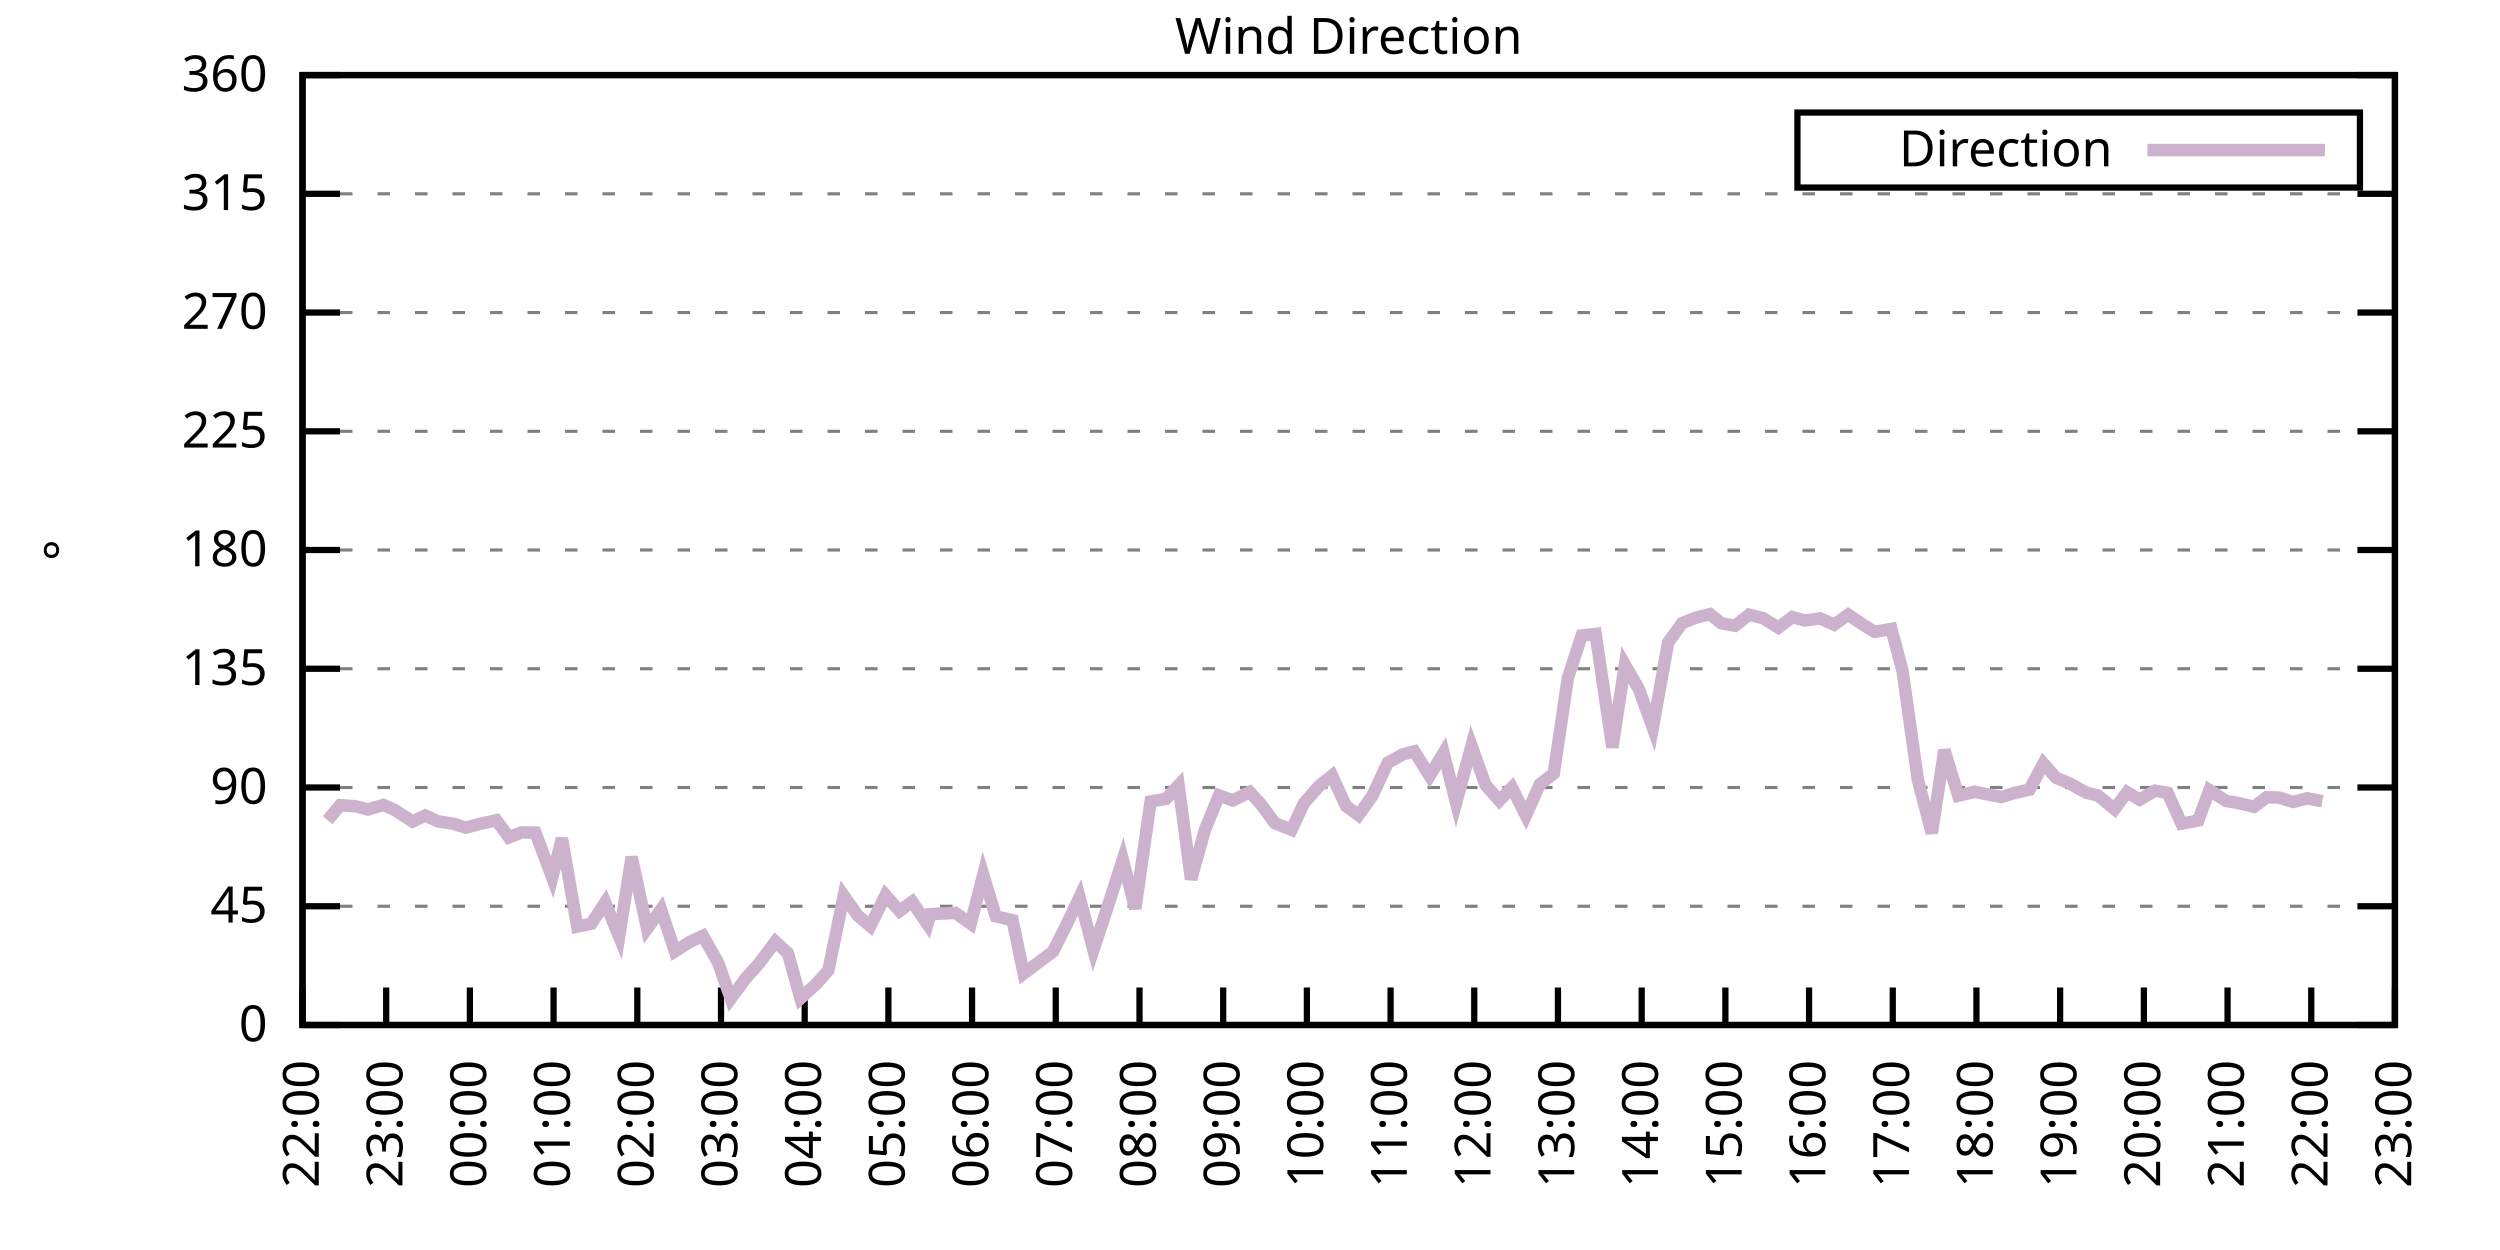
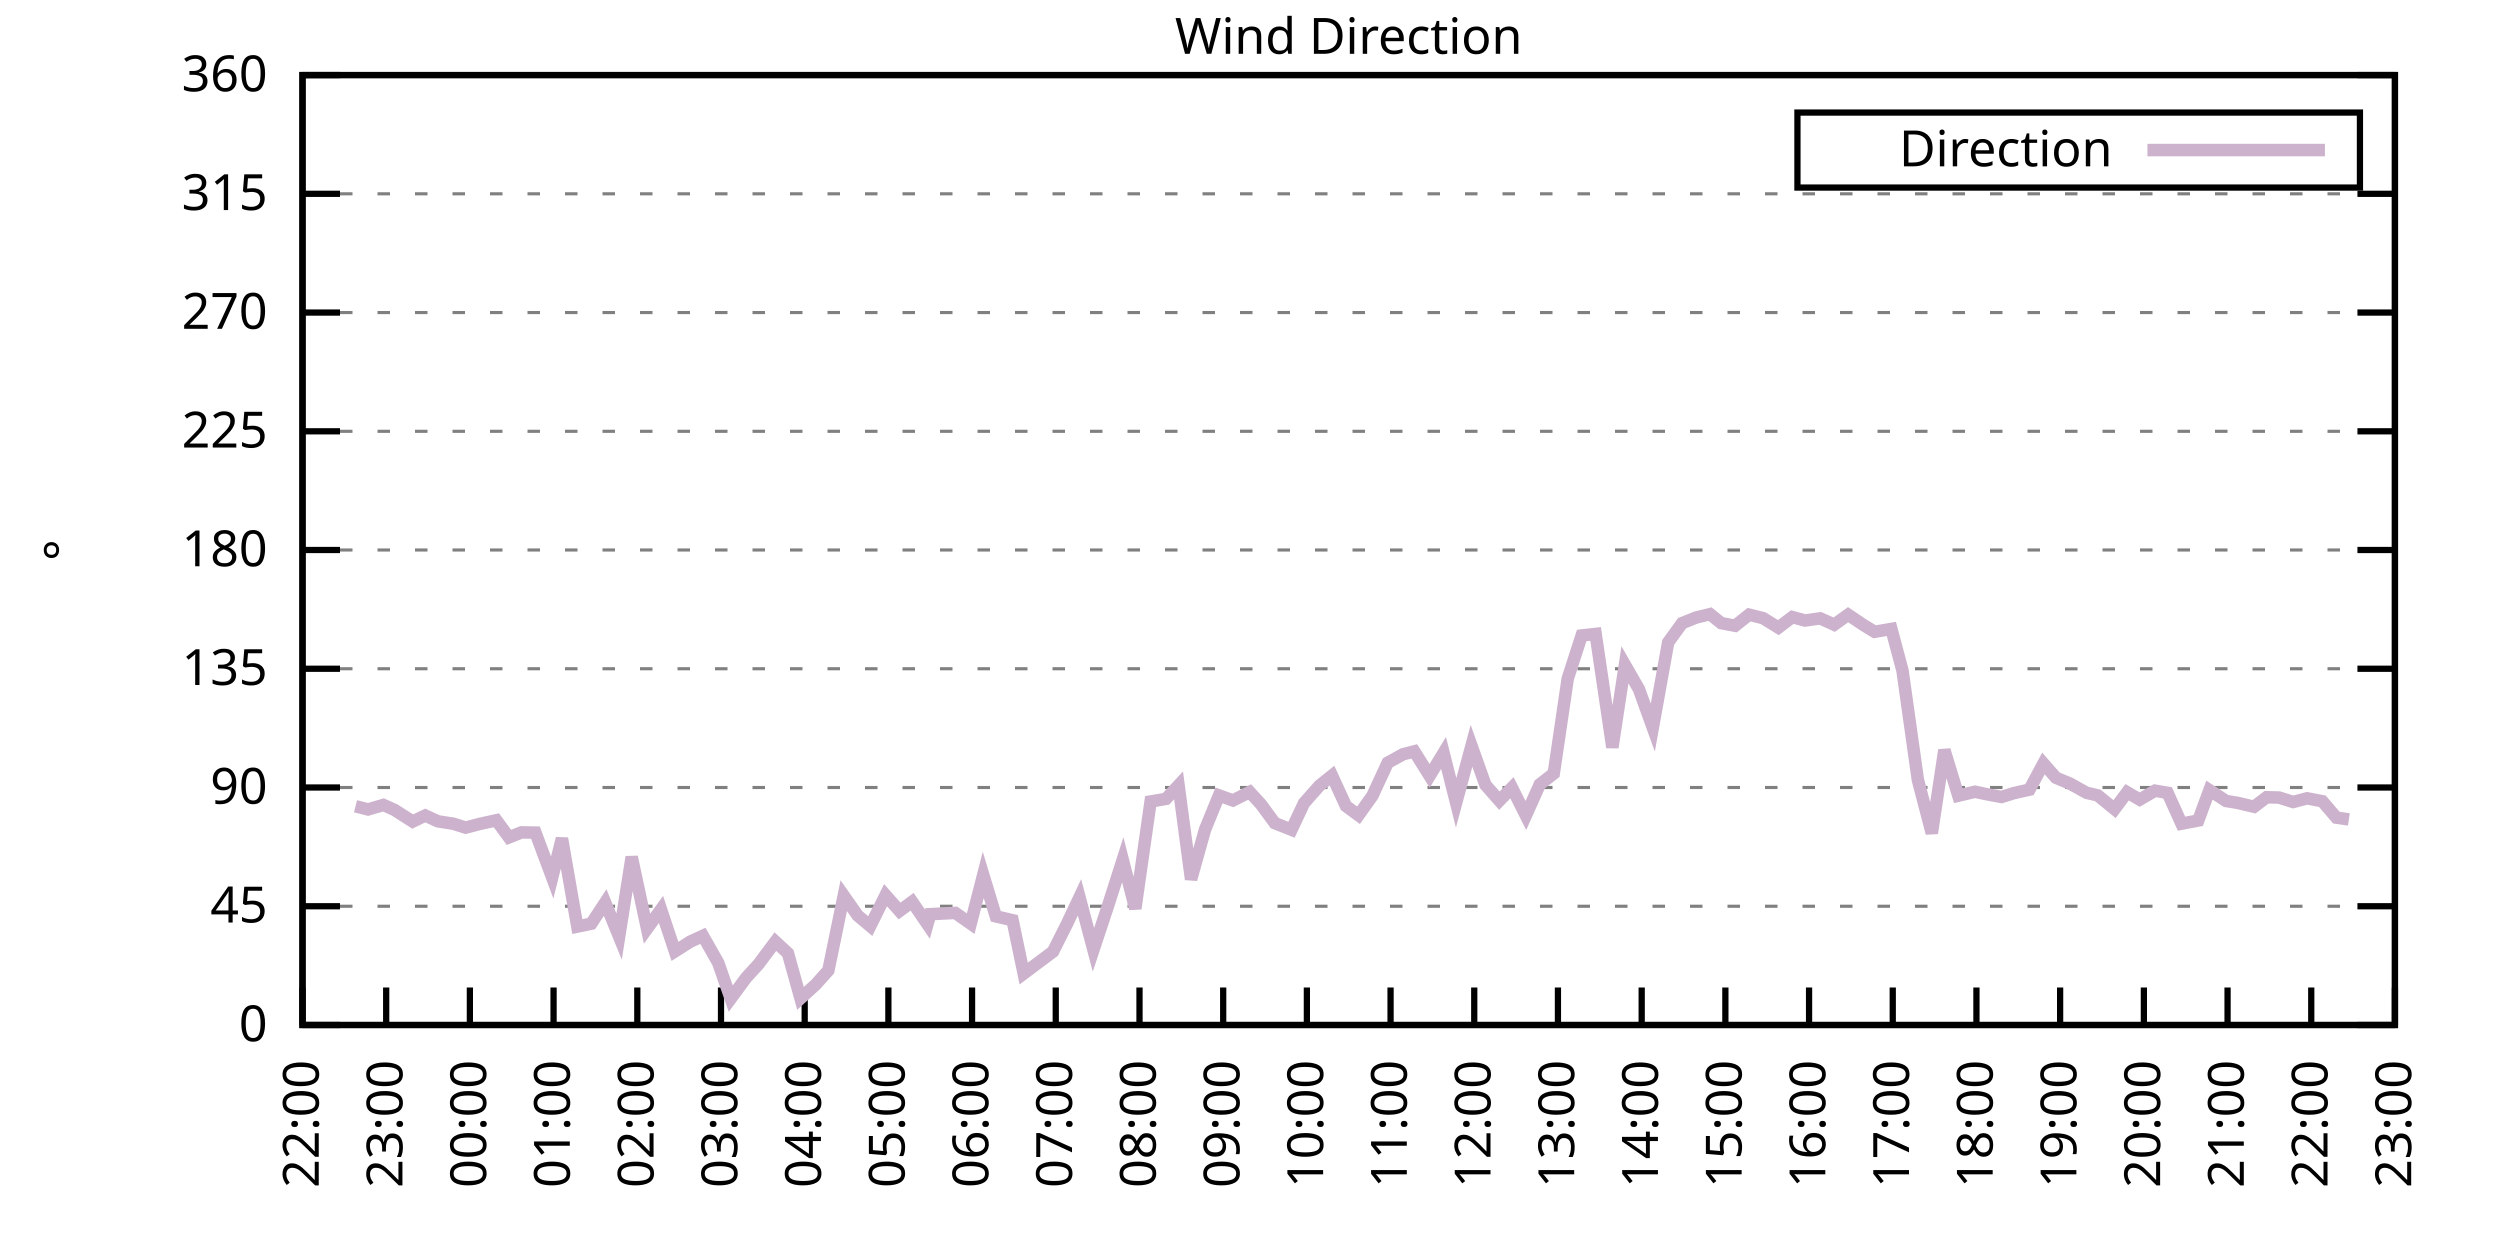
<svg xmlns="http://www.w3.org/2000/svg" xmlns:xlink="http://www.w3.org/1999/xlink" width="400" height="200" viewBox="0 0 400 200">
  <g id="gnuplot_canvas">
    <rect x="0" y="0" width="400" height="200" fill="none" />
    <defs>
      <circle id="gpDot" r="0.5" stroke-width="0.5" stroke="currentColor" />
      <path id="gpPt0" stroke-width="0.333" stroke="currentColor" d="M-1,0 h2 M0,-1 v2" />
      <path id="gpPt1" stroke-width="0.333" stroke="currentColor" d="M-1,-1 L1,1 M1,-1 L-1,1" />
      <path id="gpPt2" stroke-width="0.333" stroke="currentColor" d="M-1,0 L1,0 M0,-1 L0,1 M-1,-1 L1,1 M-1,1 L1,-1" />
      <rect id="gpPt3" stroke-width="0.333" stroke="currentColor" x="-1" y="-1" width="2" height="2" />
      <rect id="gpPt4" stroke-width="0.333" stroke="currentColor" fill="currentColor" x="-1" y="-1" width="2" height="2" />
      <circle id="gpPt5" stroke-width="0.333" stroke="currentColor" cx="0" cy="0" r="1" />
      <use xlink:href="#gpPt5" id="gpPt6" fill="currentColor" stroke="none" />
      <path id="gpPt7" stroke-width="0.333" stroke="currentColor" d="M0,-1.33 L-1.33,0.67 L1.33,0.67 z" />
      <use xlink:href="#gpPt7" id="gpPt8" fill="currentColor" stroke="none" />
      <use xlink:href="#gpPt7" id="gpPt9" stroke="currentColor" transform="rotate(180)" />
      <use xlink:href="#gpPt9" id="gpPt10" fill="currentColor" stroke="none" />
      <use xlink:href="#gpPt3" id="gpPt11" stroke="currentColor" transform="rotate(45)" />
      <use xlink:href="#gpPt11" id="gpPt12" fill="currentColor" stroke="none" />
      <path id="gpPt13" stroke-width="0.333" stroke="currentColor" d="M0,1.330 L1.265,0.411 L0.782,-1.067 L-0.782,-1.076 L-1.265,0.411 z" />
      <use xlink:href="#gpPt13" id="gpPt14" fill="currentColor" stroke="none" />
      <filter id="textbox" filterUnits="objectBoundingBox" x="0" y="0" height="1" width="1">
        <feFlood flood-color="white" flood-opacity="1" result="bgnd" />
        <feComposite in="SourceGraphic" in2="bgnd" operator="atop" />
      </filter>
      <filter id="greybox" filterUnits="objectBoundingBox" x="0" y="0" height="1" width="1">
        <feFlood flood-color="lightgrey" flood-opacity="1" result="grey" />
        <feComposite in="SourceGraphic" in2="grey" operator="atop" />
      </filter>
    </defs>
    <g fill="none" color="white" stroke="currentColor" stroke-width="1.00" stroke-linecap="butt" stroke-linejoin="miter">
</g>
    <g fill="none" color="black" stroke="currentColor" stroke-width="1.00" stroke-linecap="butt" stroke-linejoin="miter">
      <g stroke="none" shape-rendering="crispEdges">
        <polygon fill="rgb(255, 255, 255)" points="48.40,164.00 383.18,164.00 383.18,12.02 48.40,12.02 " />
      </g>
    </g>
    <g fill="none" color="black" stroke="currentColor" stroke-width="1.00" stroke-linecap="butt" stroke-linejoin="miter">
</g>
    <g fill="none" color="black" stroke="black" stroke-width="0.50" stroke-linecap="butt" stroke-linejoin="miter">
</g>
    <g fill="none" color="gray" stroke="currentColor" stroke-width="0.50" stroke-linecap="butt" stroke-linejoin="miter">
      <path stroke="gray" stroke-dasharray="2,4" class="gridline" d="M48.40,164.00 L383.19,164.00  " />
    </g>
    <g fill="none" color="gray" stroke="gray" stroke-width="1.00" stroke-linecap="butt" stroke-linejoin="miter">
</g>
    <g fill="none" color="black" stroke="currentColor" stroke-width="1.00" stroke-linecap="butt" stroke-linejoin="miter">
      <path stroke="black" d="M48.40,164.00 L54.40,164.00 M383.19,164.00 L377.19,164.00  " />
      <g transform="translate(42.80,166.60)" stroke="none" fill="black" font-family="Sans" font-size="8.00" text-anchor="end">
        <text>
          <tspan font-family="Sans"> 0</tspan>
        </text>
      </g>
    </g>
    <g fill="none" color="black" stroke="currentColor" stroke-width="1.00" stroke-linecap="butt" stroke-linejoin="miter">
</g>
    <g fill="none" color="black" stroke="black" stroke-width="0.50" stroke-linecap="butt" stroke-linejoin="miter">
</g>
    <g fill="none" color="gray" stroke="currentColor" stroke-width="0.50" stroke-linecap="butt" stroke-linejoin="miter">
      <path stroke="gray" stroke-dasharray="2,4" class="gridline" d="M48.40,145.00 L383.19,145.00  " />
    </g>
    <g fill="none" color="gray" stroke="gray" stroke-width="1.00" stroke-linecap="butt" stroke-linejoin="miter">
</g>
    <g fill="none" color="black" stroke="currentColor" stroke-width="1.00" stroke-linecap="butt" stroke-linejoin="miter">
      <path stroke="black" d="M48.40,145.00 L54.40,145.00 M383.19,145.00 L377.19,145.00  " />
      <g transform="translate(42.80,147.60)" stroke="none" fill="black" font-family="Sans" font-size="8.00" text-anchor="end">
        <text>
          <tspan font-family="Sans"> 45</tspan>
        </text>
      </g>
    </g>
    <g fill="none" color="black" stroke="currentColor" stroke-width="1.00" stroke-linecap="butt" stroke-linejoin="miter">
</g>
    <g fill="none" color="black" stroke="black" stroke-width="0.50" stroke-linecap="butt" stroke-linejoin="miter">
</g>
    <g fill="none" color="gray" stroke="currentColor" stroke-width="0.50" stroke-linecap="butt" stroke-linejoin="miter">
      <path stroke="gray" stroke-dasharray="2,4" class="gridline" d="M48.40,126.00 L383.19,126.00  " />
    </g>
    <g fill="none" color="gray" stroke="gray" stroke-width="1.00" stroke-linecap="butt" stroke-linejoin="miter">
</g>
    <g fill="none" color="black" stroke="currentColor" stroke-width="1.00" stroke-linecap="butt" stroke-linejoin="miter">
      <path stroke="black" d="M48.40,126.00 L54.40,126.00 M383.19,126.00 L377.19,126.00  " />
      <g transform="translate(42.80,128.60)" stroke="none" fill="black" font-family="Sans" font-size="8.00" text-anchor="end">
        <text>
          <tspan font-family="Sans"> 90</tspan>
        </text>
      </g>
    </g>
    <g fill="none" color="black" stroke="currentColor" stroke-width="1.00" stroke-linecap="butt" stroke-linejoin="miter">
</g>
    <g fill="none" color="black" stroke="black" stroke-width="0.50" stroke-linecap="butt" stroke-linejoin="miter">
</g>
    <g fill="none" color="gray" stroke="currentColor" stroke-width="0.50" stroke-linecap="butt" stroke-linejoin="miter">
      <path stroke="gray" stroke-dasharray="2,4" class="gridline" d="M48.40,107.00 L383.19,107.00  " />
    </g>
    <g fill="none" color="gray" stroke="gray" stroke-width="1.00" stroke-linecap="butt" stroke-linejoin="miter">
</g>
    <g fill="none" color="black" stroke="currentColor" stroke-width="1.00" stroke-linecap="butt" stroke-linejoin="miter">
      <path stroke="black" d="M48.40,107.00 L54.40,107.00 M383.19,107.00 L377.19,107.00  " />
      <g transform="translate(42.80,109.60)" stroke="none" fill="black" font-family="Sans" font-size="8.00" text-anchor="end">
        <text>
          <tspan font-family="Sans"> 135</tspan>
        </text>
      </g>
    </g>
    <g fill="none" color="black" stroke="currentColor" stroke-width="1.00" stroke-linecap="butt" stroke-linejoin="miter">
</g>
    <g fill="none" color="black" stroke="black" stroke-width="0.50" stroke-linecap="butt" stroke-linejoin="miter">
</g>
    <g fill="none" color="gray" stroke="currentColor" stroke-width="0.50" stroke-linecap="butt" stroke-linejoin="miter">
      <path stroke="gray" stroke-dasharray="2,4" class="gridline" d="M48.40,88.00 L383.19,88.00  " />
    </g>
    <g fill="none" color="gray" stroke="gray" stroke-width="1.00" stroke-linecap="butt" stroke-linejoin="miter">
</g>
    <g fill="none" color="black" stroke="currentColor" stroke-width="1.00" stroke-linecap="butt" stroke-linejoin="miter">
      <path stroke="black" d="M48.40,88.00 L54.40,88.00 M383.19,88.00 L377.19,88.00  " />
      <g transform="translate(42.80,90.60)" stroke="none" fill="black" font-family="Sans" font-size="8.00" text-anchor="end">
        <text>
          <tspan font-family="Sans"> 180</tspan>
        </text>
      </g>
    </g>
    <g fill="none" color="black" stroke="currentColor" stroke-width="1.00" stroke-linecap="butt" stroke-linejoin="miter">
</g>
    <g fill="none" color="black" stroke="black" stroke-width="0.50" stroke-linecap="butt" stroke-linejoin="miter">
</g>
    <g fill="none" color="gray" stroke="currentColor" stroke-width="0.50" stroke-linecap="butt" stroke-linejoin="miter">
      <path stroke="gray" stroke-dasharray="2,4" class="gridline" d="M48.40,69.01 L383.19,69.01  " />
    </g>
    <g fill="none" color="gray" stroke="gray" stroke-width="1.00" stroke-linecap="butt" stroke-linejoin="miter">
</g>
    <g fill="none" color="black" stroke="currentColor" stroke-width="1.00" stroke-linecap="butt" stroke-linejoin="miter">
      <path stroke="black" d="M48.40,69.01 L54.40,69.01 M383.19,69.01 L377.19,69.01  " />
      <g transform="translate(42.80,71.61)" stroke="none" fill="black" font-family="Sans" font-size="8.00" text-anchor="end">
        <text>
          <tspan font-family="Sans"> 225</tspan>
        </text>
      </g>
    </g>
    <g fill="none" color="black" stroke="currentColor" stroke-width="1.00" stroke-linecap="butt" stroke-linejoin="miter">
</g>
    <g fill="none" color="black" stroke="black" stroke-width="0.50" stroke-linecap="butt" stroke-linejoin="miter">
</g>
    <g fill="none" color="gray" stroke="currentColor" stroke-width="0.50" stroke-linecap="butt" stroke-linejoin="miter">
      <path stroke="gray" stroke-dasharray="2,4" class="gridline" d="M48.40,50.01 L383.19,50.01  " />
    </g>
    <g fill="none" color="gray" stroke="gray" stroke-width="1.00" stroke-linecap="butt" stroke-linejoin="miter">
</g>
    <g fill="none" color="black" stroke="currentColor" stroke-width="1.00" stroke-linecap="butt" stroke-linejoin="miter">
      <path stroke="black" d="M48.40,50.01 L54.40,50.01 M383.19,50.01 L377.19,50.01  " />
      <g transform="translate(42.80,52.61)" stroke="none" fill="black" font-family="Sans" font-size="8.00" text-anchor="end">
        <text>
          <tspan font-family="Sans"> 270</tspan>
        </text>
      </g>
    </g>
    <g fill="none" color="black" stroke="currentColor" stroke-width="1.00" stroke-linecap="butt" stroke-linejoin="miter">
</g>
    <g fill="none" color="black" stroke="black" stroke-width="0.50" stroke-linecap="butt" stroke-linejoin="miter">
</g>
    <g fill="none" color="gray" stroke="currentColor" stroke-width="0.50" stroke-linecap="butt" stroke-linejoin="miter">
      <path stroke="gray" stroke-dasharray="2,4" class="gridline" d="M48.40,31.01 L383.19,31.01  " />
    </g>
    <g fill="none" color="gray" stroke="gray" stroke-width="1.00" stroke-linecap="butt" stroke-linejoin="miter">
</g>
    <g fill="none" color="black" stroke="currentColor" stroke-width="1.00" stroke-linecap="butt" stroke-linejoin="miter">
      <path stroke="black" d="M48.40,31.01 L54.40,31.01 M383.19,31.01 L377.19,31.01  " />
      <g transform="translate(42.80,33.61)" stroke="none" fill="black" font-family="Sans" font-size="8.00" text-anchor="end">
        <text>
          <tspan font-family="Sans"> 315</tspan>
        </text>
      </g>
    </g>
    <g fill="none" color="black" stroke="currentColor" stroke-width="1.00" stroke-linecap="butt" stroke-linejoin="miter">
</g>
    <g fill="none" color="black" stroke="black" stroke-width="0.50" stroke-linecap="butt" stroke-linejoin="miter">
</g>
    <g fill="none" color="gray" stroke="currentColor" stroke-width="0.50" stroke-linecap="butt" stroke-linejoin="miter">
      <path stroke="gray" stroke-dasharray="2,4" class="gridline" d="M48.40,12.01 L383.19,12.01  " />
    </g>
    <g fill="none" color="gray" stroke="gray" stroke-width="1.00" stroke-linecap="butt" stroke-linejoin="miter">
</g>
    <g fill="none" color="black" stroke="currentColor" stroke-width="1.00" stroke-linecap="butt" stroke-linejoin="miter">
      <path stroke="black" d="M48.40,12.01 L54.40,12.01 M383.19,12.01 L377.19,12.01  " />
      <g transform="translate(42.80,14.61)" stroke="none" fill="black" font-family="Sans" font-size="8.00" text-anchor="end">
        <text>
          <tspan font-family="Sans"> 360</tspan>
        </text>
      </g>
    </g>
    <g fill="none" color="black" stroke="currentColor" stroke-width="1.00" stroke-linecap="butt" stroke-linejoin="miter">
      <path stroke="black" d="M48.40,164.00 L48.40,158.00  " />
      <g transform="translate(51.00,169.60) rotate(270.00)" stroke="none" fill="black" font-family="Sans" font-size="8.00" text-anchor="end">
        <text>
          <tspan font-family="Sans">22:00</tspan>
        </text>
      </g>
    </g>
    <g fill="none" color="black" stroke="currentColor" stroke-width="1.00" stroke-linecap="butt" stroke-linejoin="miter">
      <path stroke="black" d="M61.79,164.00 L61.79,158.00  " />
      <g transform="translate(64.39,169.60) rotate(270.00)" stroke="none" fill="black" font-family="Sans" font-size="8.00" text-anchor="end">
        <text>
          <tspan font-family="Sans">23:00</tspan>
        </text>
      </g>
    </g>
    <g fill="none" color="black" stroke="currentColor" stroke-width="1.00" stroke-linecap="butt" stroke-linejoin="miter">
      <path stroke="black" d="M75.18,164.00 L75.18,158.00  " />
      <g transform="translate(77.78,169.60) rotate(270.00)" stroke="none" fill="black" font-family="Sans" font-size="8.00" text-anchor="end">
        <text>
          <tspan font-family="Sans">00:00</tspan>
        </text>
      </g>
    </g>
    <g fill="none" color="black" stroke="currentColor" stroke-width="1.00" stroke-linecap="butt" stroke-linejoin="miter">
      <path stroke="black" d="M88.57,164.00 L88.57,158.00  " />
      <g transform="translate(91.17,169.60) rotate(270.00)" stroke="none" fill="black" font-family="Sans" font-size="8.00" text-anchor="end">
        <text>
          <tspan font-family="Sans">01:00</tspan>
        </text>
      </g>
    </g>
    <g fill="none" color="black" stroke="currentColor" stroke-width="1.00" stroke-linecap="butt" stroke-linejoin="miter">
      <path stroke="black" d="M101.97,164.00 L101.97,158.00  " />
      <g transform="translate(104.57,169.60) rotate(270.00)" stroke="none" fill="black" font-family="Sans" font-size="8.00" text-anchor="end">
        <text>
          <tspan font-family="Sans">02:00</tspan>
        </text>
      </g>
    </g>
    <g fill="none" color="black" stroke="currentColor" stroke-width="1.00" stroke-linecap="butt" stroke-linejoin="miter">
      <path stroke="black" d="M115.36,164.00 L115.36,158.00  " />
      <g transform="translate(117.96,169.60) rotate(270.00)" stroke="none" fill="black" font-family="Sans" font-size="8.00" text-anchor="end">
        <text>
          <tspan font-family="Sans">03:00</tspan>
        </text>
      </g>
    </g>
    <g fill="none" color="black" stroke="currentColor" stroke-width="1.00" stroke-linecap="butt" stroke-linejoin="miter">
      <path stroke="black" d="M128.75,164.00 L128.75,158.00  " />
      <g transform="translate(131.35,169.60) rotate(270.00)" stroke="none" fill="black" font-family="Sans" font-size="8.00" text-anchor="end">
        <text>
          <tspan font-family="Sans">04:00</tspan>
        </text>
      </g>
    </g>
    <g fill="none" color="black" stroke="currentColor" stroke-width="1.00" stroke-linecap="butt" stroke-linejoin="miter">
      <path stroke="black" d="M142.14,164.00 L142.14,158.00  " />
      <g transform="translate(144.74,169.60) rotate(270.00)" stroke="none" fill="black" font-family="Sans" font-size="8.00" text-anchor="end">
        <text>
          <tspan font-family="Sans">05:00</tspan>
        </text>
      </g>
    </g>
    <g fill="none" color="black" stroke="currentColor" stroke-width="1.00" stroke-linecap="butt" stroke-linejoin="miter">
      <path stroke="black" d="M155.53,164.00 L155.53,158.00  " />
      <g transform="translate(158.13,169.60) rotate(270.00)" stroke="none" fill="black" font-family="Sans" font-size="8.00" text-anchor="end">
        <text>
          <tspan font-family="Sans">06:00</tspan>
        </text>
      </g>
    </g>
    <g fill="none" color="black" stroke="currentColor" stroke-width="1.00" stroke-linecap="butt" stroke-linejoin="miter">
      <path stroke="black" d="M168.92,164.00 L168.92,158.00  " />
      <g transform="translate(171.52,169.60) rotate(270.00)" stroke="none" fill="black" font-family="Sans" font-size="8.00" text-anchor="end">
        <text>
          <tspan font-family="Sans">07:00</tspan>
        </text>
      </g>
    </g>
    <g fill="none" color="black" stroke="currentColor" stroke-width="1.00" stroke-linecap="butt" stroke-linejoin="miter">
      <path stroke="black" d="M182.32,164.00 L182.32,158.00  " />
      <g transform="translate(184.92,169.60) rotate(270.00)" stroke="none" fill="black" font-family="Sans" font-size="8.00" text-anchor="end">
        <text>
          <tspan font-family="Sans">08:00</tspan>
        </text>
      </g>
    </g>
    <g fill="none" color="black" stroke="currentColor" stroke-width="1.00" stroke-linecap="butt" stroke-linejoin="miter">
      <path stroke="black" d="M195.71,164.00 L195.71,158.00  " />
      <g transform="translate(198.31,169.60) rotate(270.00)" stroke="none" fill="black" font-family="Sans" font-size="8.00" text-anchor="end">
        <text>
          <tspan font-family="Sans">09:00</tspan>
        </text>
      </g>
    </g>
    <g fill="none" color="black" stroke="currentColor" stroke-width="1.00" stroke-linecap="butt" stroke-linejoin="miter">
      <path stroke="black" d="M209.10,164.00 L209.10,158.00  " />
      <g transform="translate(211.70,169.60) rotate(270.00)" stroke="none" fill="black" font-family="Sans" font-size="8.00" text-anchor="end">
        <text>
          <tspan font-family="Sans">10:00</tspan>
        </text>
      </g>
    </g>
    <g fill="none" color="black" stroke="currentColor" stroke-width="1.00" stroke-linecap="butt" stroke-linejoin="miter">
      <path stroke="black" d="M222.49,164.00 L222.49,158.00  " />
      <g transform="translate(225.09,169.60) rotate(270.00)" stroke="none" fill="black" font-family="Sans" font-size="8.00" text-anchor="end">
        <text>
          <tspan font-family="Sans">11:00</tspan>
        </text>
      </g>
    </g>
    <g fill="none" color="black" stroke="currentColor" stroke-width="1.00" stroke-linecap="butt" stroke-linejoin="miter">
      <path stroke="black" d="M235.88,164.00 L235.88,158.00  " />
      <g transform="translate(238.48,169.60) rotate(270.00)" stroke="none" fill="black" font-family="Sans" font-size="8.00" text-anchor="end">
        <text>
          <tspan font-family="Sans">12:00</tspan>
        </text>
      </g>
    </g>
    <g fill="none" color="black" stroke="currentColor" stroke-width="1.00" stroke-linecap="butt" stroke-linejoin="miter">
      <path stroke="black" d="M249.27,164.00 L249.27,158.00  " />
      <g transform="translate(251.87,169.60) rotate(270.00)" stroke="none" fill="black" font-family="Sans" font-size="8.00" text-anchor="end">
        <text>
          <tspan font-family="Sans">13:00</tspan>
        </text>
      </g>
    </g>
    <g fill="none" color="black" stroke="currentColor" stroke-width="1.00" stroke-linecap="butt" stroke-linejoin="miter">
      <path stroke="black" d="M262.67,164.00 L262.67,158.00  " />
      <g transform="translate(265.27,169.60) rotate(270.00)" stroke="none" fill="black" font-family="Sans" font-size="8.00" text-anchor="end">
        <text>
          <tspan font-family="Sans">14:00</tspan>
        </text>
      </g>
    </g>
    <g fill="none" color="black" stroke="currentColor" stroke-width="1.00" stroke-linecap="butt" stroke-linejoin="miter">
      <path stroke="black" d="M276.06,164.00 L276.06,158.00  " />
      <g transform="translate(278.66,169.60) rotate(270.00)" stroke="none" fill="black" font-family="Sans" font-size="8.00" text-anchor="end">
        <text>
          <tspan font-family="Sans">15:00</tspan>
        </text>
      </g>
    </g>
    <g fill="none" color="black" stroke="currentColor" stroke-width="1.00" stroke-linecap="butt" stroke-linejoin="miter">
      <path stroke="black" d="M289.45,164.00 L289.45,158.00  " />
      <g transform="translate(292.05,169.60) rotate(270.00)" stroke="none" fill="black" font-family="Sans" font-size="8.00" text-anchor="end">
        <text>
          <tspan font-family="Sans">16:00</tspan>
        </text>
      </g>
    </g>
    <g fill="none" color="black" stroke="currentColor" stroke-width="1.00" stroke-linecap="butt" stroke-linejoin="miter">
      <path stroke="black" d="M302.84,164.00 L302.84,158.00  " />
      <g transform="translate(305.44,169.60) rotate(270.00)" stroke="none" fill="black" font-family="Sans" font-size="8.00" text-anchor="end">
        <text>
          <tspan font-family="Sans">17:00</tspan>
        </text>
      </g>
    </g>
    <g fill="none" color="black" stroke="currentColor" stroke-width="1.00" stroke-linecap="butt" stroke-linejoin="miter">
      <path stroke="black" d="M316.23,164.00 L316.23,158.00  " />
      <g transform="translate(318.83,169.60) rotate(270.00)" stroke="none" fill="black" font-family="Sans" font-size="8.00" text-anchor="end">
        <text>
          <tspan font-family="Sans">18:00</tspan>
        </text>
      </g>
    </g>
    <g fill="none" color="black" stroke="currentColor" stroke-width="1.00" stroke-linecap="butt" stroke-linejoin="miter">
      <path stroke="black" d="M329.62,164.00 L329.62,158.00  " />
      <g transform="translate(332.22,169.60) rotate(270.00)" stroke="none" fill="black" font-family="Sans" font-size="8.00" text-anchor="end">
        <text>
          <tspan font-family="Sans">19:00</tspan>
        </text>
      </g>
    </g>
    <g fill="none" color="black" stroke="currentColor" stroke-width="1.00" stroke-linecap="butt" stroke-linejoin="miter">
      <path stroke="black" d="M343.02,164.00 L343.02,158.00  " />
      <g transform="translate(345.62,169.60) rotate(270.00)" stroke="none" fill="black" font-family="Sans" font-size="8.00" text-anchor="end">
        <text>
          <tspan font-family="Sans">20:00</tspan>
        </text>
      </g>
    </g>
    <g fill="none" color="black" stroke="currentColor" stroke-width="1.00" stroke-linecap="butt" stroke-linejoin="miter">
      <path stroke="black" d="M356.41,164.00 L356.41,158.00  " />
      <g transform="translate(359.01,169.60) rotate(270.00)" stroke="none" fill="black" font-family="Sans" font-size="8.00" text-anchor="end">
        <text>
          <tspan font-family="Sans">21:00</tspan>
        </text>
      </g>
    </g>
    <g fill="none" color="black" stroke="currentColor" stroke-width="1.00" stroke-linecap="butt" stroke-linejoin="miter">
      <path stroke="black" d="M369.80,164.00 L369.80,158.00  " />
      <g transform="translate(372.40,169.60) rotate(270.00)" stroke="none" fill="black" font-family="Sans" font-size="8.00" text-anchor="end">
        <text>
          <tspan font-family="Sans">22:00</tspan>
        </text>
      </g>
    </g>
    <g fill="none" color="black" stroke="currentColor" stroke-width="1.00" stroke-linecap="butt" stroke-linejoin="miter">
      <path stroke="black" d="M383.19,164.00 L383.19,158.00  " />
      <g transform="translate(385.79,169.60) rotate(270.00)" stroke="none" fill="black" font-family="Sans" font-size="8.00" text-anchor="end">
        <text>
          <tspan font-family="Sans">23:00</tspan>
        </text>
      </g>
    </g>
    <g fill="none" color="black" stroke="currentColor" stroke-width="1.00" stroke-linecap="butt" stroke-linejoin="miter">
</g>
    <g fill="none" color="black" stroke="currentColor" stroke-width="1.00" stroke-linecap="butt" stroke-linejoin="miter">
      <path stroke="black" d="M48.40,12.01 L48.40,164.00 L383.19,164.00 L383.19,12.01 L48.40,12.01 Z  " />
    </g>
    <g fill="none" color="black" stroke="currentColor" stroke-width="1.00" stroke-linecap="butt" stroke-linejoin="miter">
</g>
    <g fill="none" color="black" stroke="currentColor" stroke-width="1.00" stroke-linecap="butt" stroke-linejoin="miter">
      <path stroke="black" d="M287.59,30.01 L287.59,18.01 L377.59,18.01 L377.59,30.01 L287.59,30.01 Z  " />
    </g>
    <g id="Wind_direction_plot_1">
      <g fill="none" color="white" stroke="black" stroke-width="2.00" stroke-linecap="butt" stroke-linejoin="miter">
</g>
      <g fill="none" color="black" stroke="currentColor" stroke-width="2.00" stroke-linecap="butt" stroke-linejoin="miter">
        <g transform="translate(337.99,26.61)" stroke="none" fill="black" font-family="Sans" font-size="8.00" text-anchor="end">
          <text>
            <tspan font-family="Sans">Direction</tspan>
          </text>
        </g>
      </g>
      <g fill="none" color="black" stroke="currentColor" stroke-width="2.00" stroke-linecap="butt" stroke-linejoin="miter">
-         <path stroke="rgb(204, 178, 204)" d="M343.59,24.01 L371.99,24.01 M52.42,131.24 L54.43,128.83 L56.88,129.00 L58.89,129.51 L61.35,128.79 L63.13,129.59   L66.03,131.45 L68.04,130.48 L70.05,131.41 L72.50,131.79 L74.51,132.42 L76.75,131.83 L79.42,131.24 L81.43,133.98   L83.44,133.18 L85.67,133.22 L88.35,140.40 L89.91,134.15 L92.37,148.25 L94.60,147.79 L96.83,144.41 L99.06,149.86   L101.07,137.11 L103.53,148.59 L105.76,145.51 L107.99,152.22 L110.45,150.66 L112.46,149.73 L114.91,154.04 L116.92,159.78   L119.38,156.44 L121.38,154.25 L124.06,150.66 L126.07,152.52 L128.08,159.74 L130.54,157.50 L132.54,155.26 L135.00,143.31   L137.23,146.48 L139.24,148.17 L141.69,143.23 L143.93,145.76 L145.94,144.28 L148.39,147.87 L148.84,146.27 L152.85,146.06   L155.31,147.79 L157.32,139.98 L159.33,146.61 L162.01,147.24 L163.79,155.77 L168.48,152.26 L170.71,147.83 L172.72,143.57   L174.95,151.97 L177.18,145.25 L179.64,137.57 L181.65,145.38 L184.10,128.24 L186.56,127.82 L188.57,125.66 L190.57,140.69   L192.81,132.72 L195.04,127.27 L197.27,128.07 L199.95,126.72 L201.73,128.66 L203.97,131.70 L206.64,132.76 L208.65,128.49   L211.11,125.71 L213.12,124.10 L215.35,128.96 L217.36,130.44 L219.59,127.31 L222.04,122.03 L224.50,120.68 L226.29,120.22   L228.74,124.14 L230.97,120.47 L232.98,128.45 L235.44,119.33 L237.67,125.58 L239.90,128.11 L241.91,126.04 L244.14,130.48   L246.37,125.50 L248.60,123.76 L250.84,108.57 L253.07,101.68 L255.30,101.43 L257.98,119.59 L259.99,106.37 L262.22,110.25   L264.45,116.42 L266.91,102.78 L269.14,99.70 L271.37,98.81 L273.60,98.26 L275.39,99.70 L277.62,100.12 L279.85,98.35   L282.08,98.90 L284.54,100.42 L286.77,98.73 L288.78,99.28 L291.23,98.94 L293.47,99.95 L295.70,98.35 L298.15,100.00   L299.94,101.09 L302.62,100.63 L304.40,107.30 L306.86,124.78 L309.09,133.31 L311.10,120.01 L313.33,127.31 L316.01,126.68   L317.79,127.06 L320.25,127.52 L322.26,126.89 L324.71,126.34 L326.95,122.16 L328.95,124.44 L331.19,125.37 L333.86,126.85   L335.65,127.27 L338.33,129.46 L340.34,126.76 L342.35,127.94 L344.80,126.51 L346.81,126.85 L349.04,131.79 L351.72,131.28   L353.51,126.42 L356.18,128.16 L357.97,128.45 L360.65,129.08 L362.66,127.56 L364.66,127.61 L366.90,128.32 L369.13,127.73   L371.58,128.20  " />
+         <path stroke="rgb(204, 178, 204)" d="M343.59,24.01 L371.99,24.01 M56.88,129.00 L58.89,129.51 L61.35,128.79 L63.13,129.59 L66.03,131.45 L68.04,130.48   L70.05,131.41 L72.50,131.79 L74.51,132.42 L76.75,131.83 L79.42,131.24 L81.43,133.98 L83.44,133.18 L85.67,133.22   L88.35,140.40 L89.91,134.15 L92.37,148.25 L94.60,147.79 L96.83,144.41 L99.06,149.86 L101.07,137.11 L103.53,148.59   L105.76,145.51 L107.99,152.22 L110.45,150.66 L112.46,149.73 L114.91,154.04 L116.92,159.78 L119.38,156.44 L121.38,154.25   L124.06,150.66 L126.07,152.52 L128.08,159.74 L130.54,157.50 L132.54,155.26 L135.00,143.31 L137.23,146.48 L139.24,148.17   L141.69,143.23 L143.93,145.76 L145.94,144.28 L148.39,147.87 L148.84,146.27 L152.85,146.06 L155.31,147.79 L157.32,139.98   L159.33,146.61 L162.01,147.24 L163.79,155.77 L168.48,152.26 L170.71,147.83 L172.72,143.57 L174.95,151.97 L177.18,145.25   L179.64,137.57 L181.65,145.38 L184.10,128.24 L186.56,127.82 L188.57,125.66 L190.57,140.69 L192.81,132.72 L195.04,127.27   L197.27,128.07 L199.95,126.72 L201.73,128.66 L203.97,131.70 L206.64,132.76 L208.65,128.49 L211.11,125.71 L213.12,124.10   L215.35,128.96 L217.36,130.44 L219.59,127.31 L222.04,122.03 L224.50,120.68 L226.29,120.22 L228.74,124.14 L230.97,120.47   L232.98,128.45 L235.44,119.33 L237.67,125.58 L239.90,128.11 L241.91,126.04 L244.14,130.48 L246.37,125.50 L248.60,123.76   L250.84,108.57 L253.07,101.68 L255.30,101.43 L257.98,119.59 L259.99,106.37 L262.22,110.25 L264.45,116.42 L266.91,102.78   L269.14,99.70 L271.37,98.81 L273.60,98.26 L275.39,99.70 L277.62,100.12 L279.85,98.35 L282.08,98.90 L284.54,100.42   L286.77,98.73 L288.78,99.28 L291.23,98.94 L293.47,99.95 L295.70,98.35 L298.15,100.00 L299.94,101.09 L302.62,100.63   L304.40,107.30 L306.86,124.78 L309.09,133.31 L311.10,120.01 L313.33,127.31 L316.01,126.68 L317.79,127.06 L320.25,127.52   L322.26,126.89 L324.71,126.34 L326.95,122.16 L328.95,124.44 L331.19,125.37 L333.86,126.85 L335.65,127.27 L338.33,129.46   L340.34,126.76 L342.35,127.94 L344.80,126.51 L346.81,126.85 L349.04,131.79 L351.72,131.28 L353.51,126.42 L356.18,128.16   L357.97,128.45 L360.65,129.08 L362.66,127.56 L364.66,127.61 L366.90,128.32 L369.13,127.73 L371.58,128.20 L373.82,130.82   L375.82,131.11  " />
      </g>
    </g>
    <g fill="none" color="black" stroke="currentColor" stroke-width="2.00" stroke-linecap="butt" stroke-linejoin="miter">
</g>
    <g fill="none" color="black" stroke="black" stroke-width="1.00" stroke-linecap="butt" stroke-linejoin="miter">
</g>
    <g fill="none" color="black" stroke="currentColor" stroke-width="1.00" stroke-linecap="butt" stroke-linejoin="miter">
      <path stroke="black" d="M48.40,12.01 L48.40,164.00 L383.19,164.00 L383.19,12.01 L48.40,12.01 Z  " />
      <g transform="translate(12.80,88.01) rotate(270.00)" stroke="none" fill="black" font-family="Sans" font-size="8.00" text-anchor="middle">
        <text>
          <tspan font-family="Sans">°</tspan>
        </text>
      </g>
    </g>
    <g fill="none" color="black" stroke="currentColor" stroke-width="1.00" stroke-linecap="butt" stroke-linejoin="miter">
</g>
    <g fill="none" color="black" stroke="currentColor" stroke-width="1.00" stroke-linecap="butt" stroke-linejoin="miter">
      <g transform="translate(215.79,8.61)" stroke="none" fill="black" font-family="Sans" font-size="8.00" text-anchor="middle">
        <text>
          <tspan font-family="Sans">Wind Direction</tspan>
        </text>
      </g>
    </g>
    <g fill="none" color="black" stroke="currentColor" stroke-width="1.00" stroke-linecap="butt" stroke-linejoin="miter">
</g>
  </g>
</svg>
